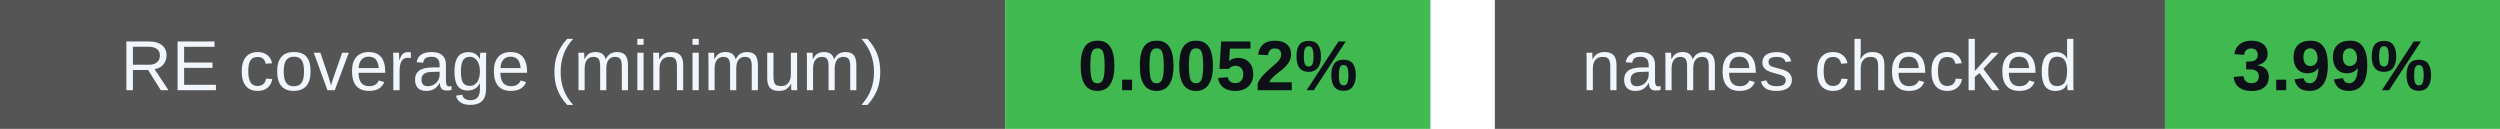
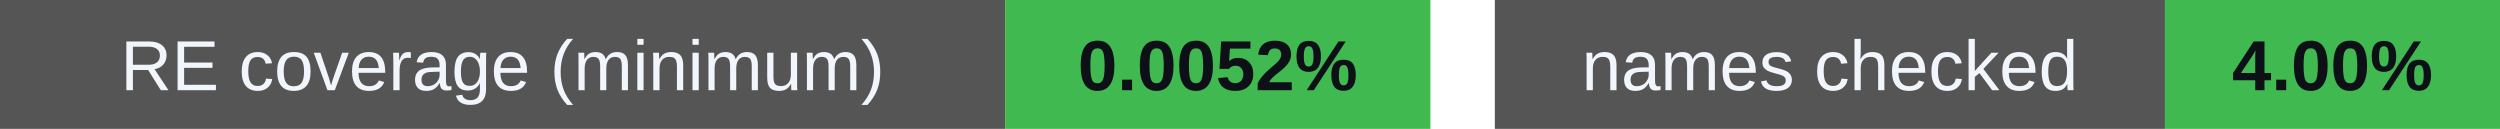
<svg xmlns="http://www.w3.org/2000/svg" width="388" height="20" viewBox="0 0 388 20" role="img" aria-labelledby="badges-title badges-desc">
  <g font-family="-apple-system,BlinkMacSystemFont,Segoe UI,Arial,sans-serif" font-size="11">
    <rect x="0" y="0" width="156" height="20" rx="0" fill="#555" />
    <rect x="156" y="0" width="66" height="20" rx="0" fill="#3fb950" />
    <text x="78.0" y="14" font-size="11" font-weight="500" fill="#f0f6fc" text-anchor="middle">RE coverage (minimum)</text>
    <text x="189.0" y="14" font-size="11" font-weight="700" fill="#0d1117" text-anchor="middle">0.0052%</text>
    <rect x="232" y="0" width="104" height="20" rx="0" fill="#555" />
    <rect x="336" y="0" width="52" height="20" rx="0" fill="#3fb950" />
    <text x="284.0" y="14" font-size="11" font-weight="500" fill="#f0f6fc" text-anchor="middle">names checked</text>
-     <text x="362.0" y="14" font-size="11" font-weight="700" fill="#0d1117" text-anchor="middle">3.99%</text>
+     <text x="362.0" y="14" font-size="11" font-weight="700" fill="#0d1117" text-anchor="middle">4.00%</text>
  </g>
</svg>
